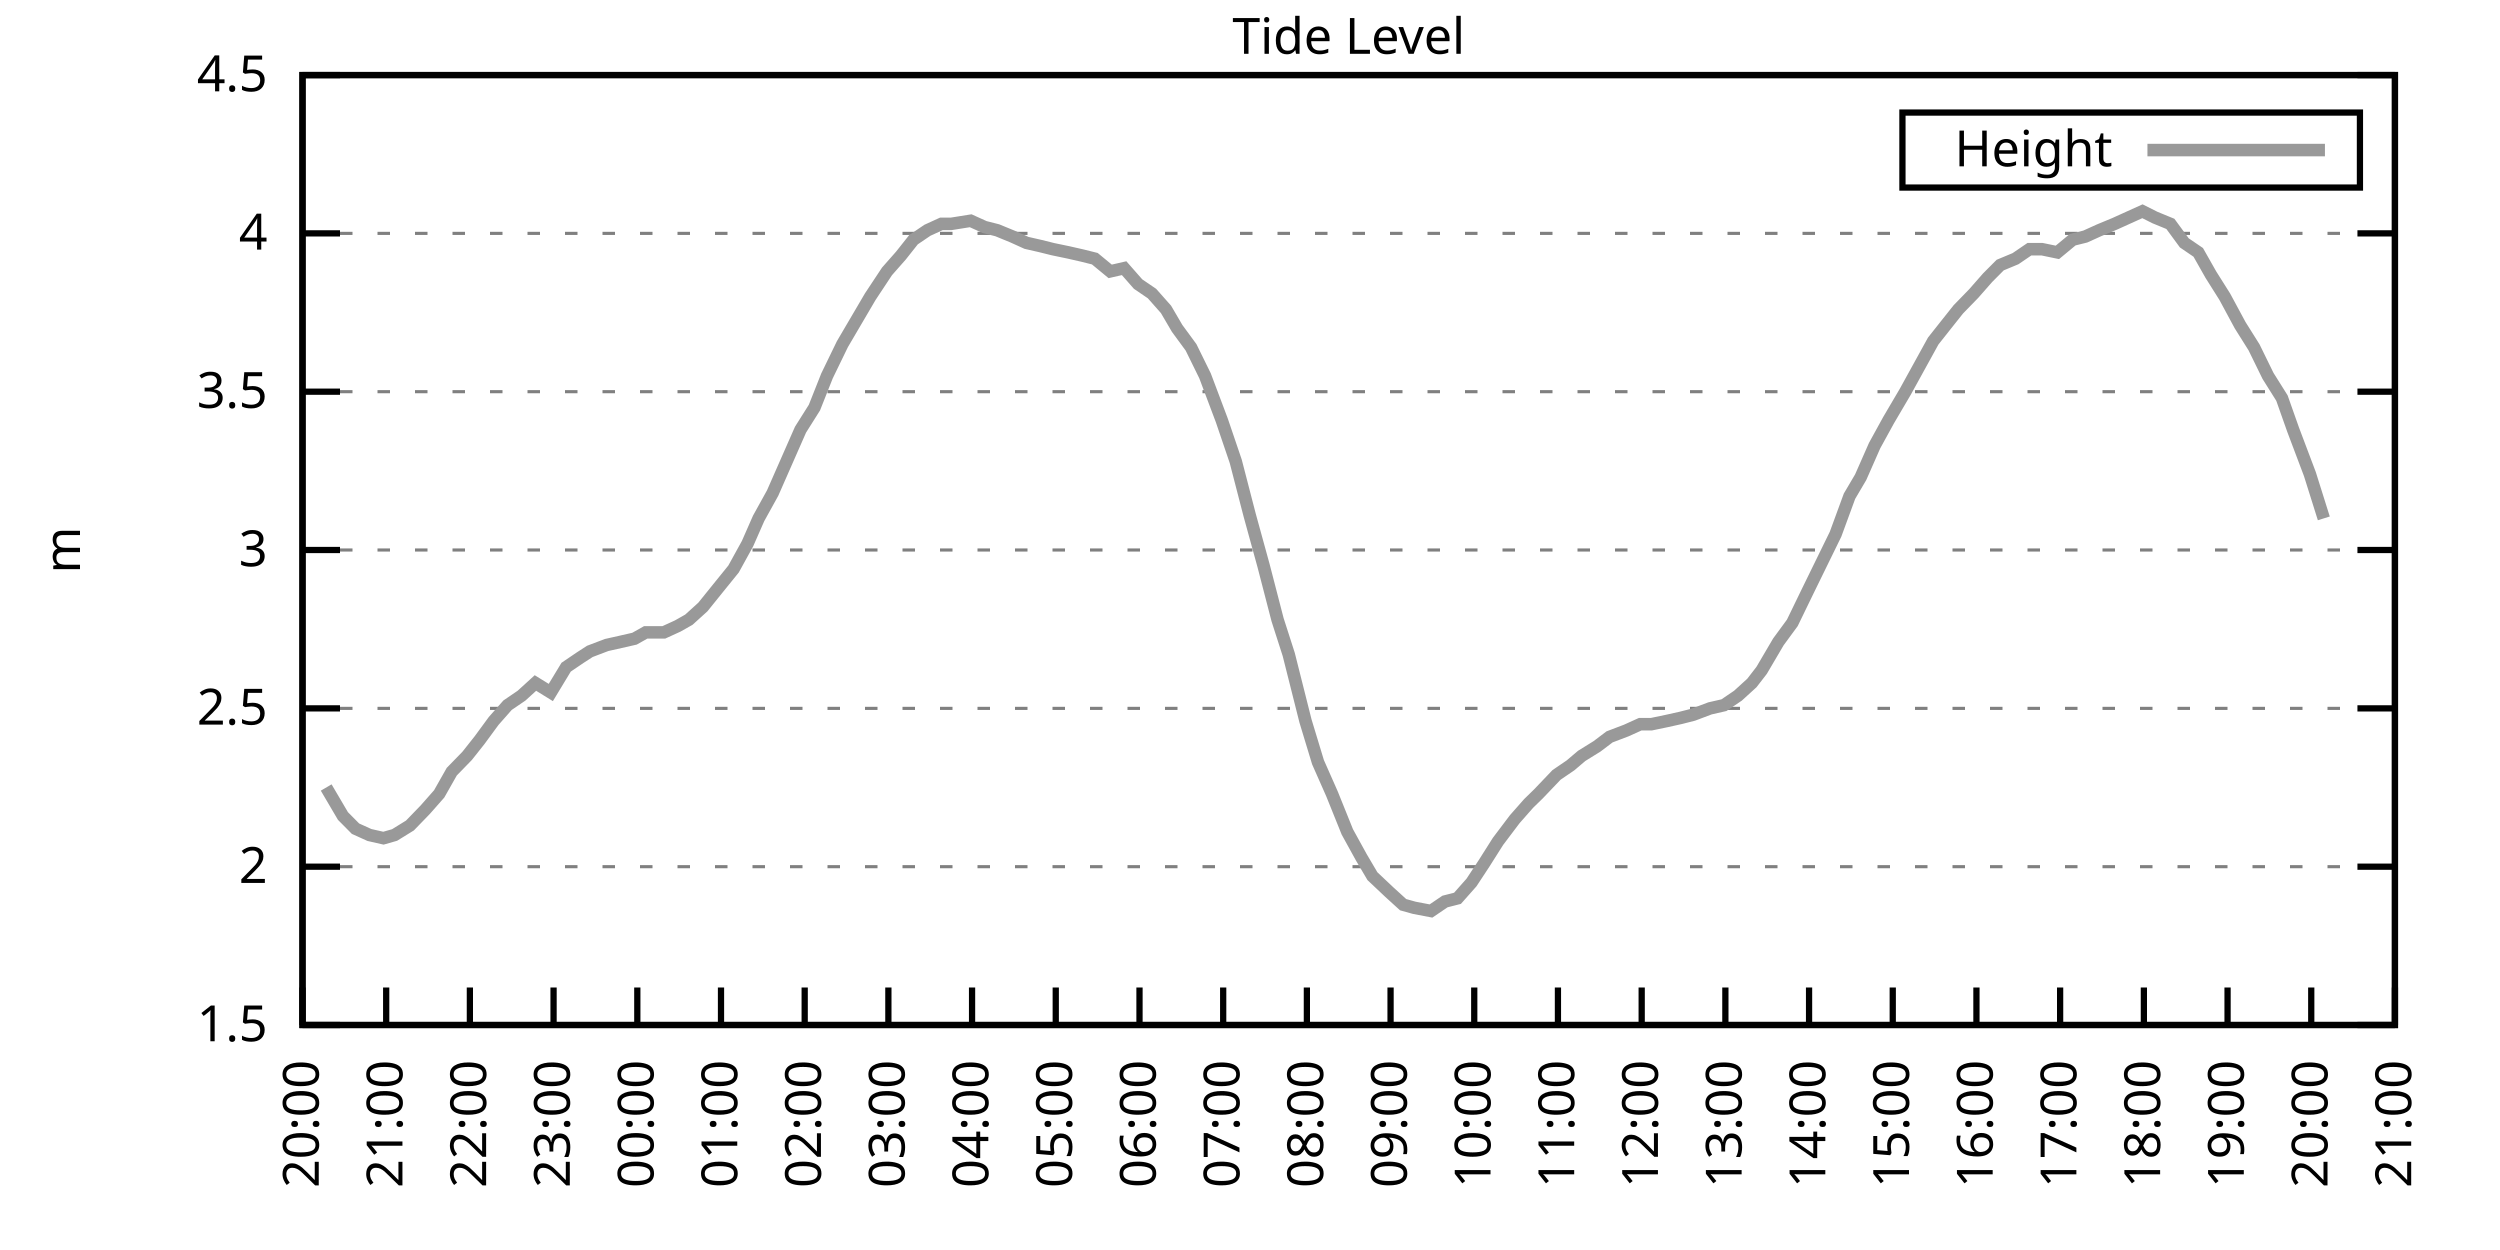
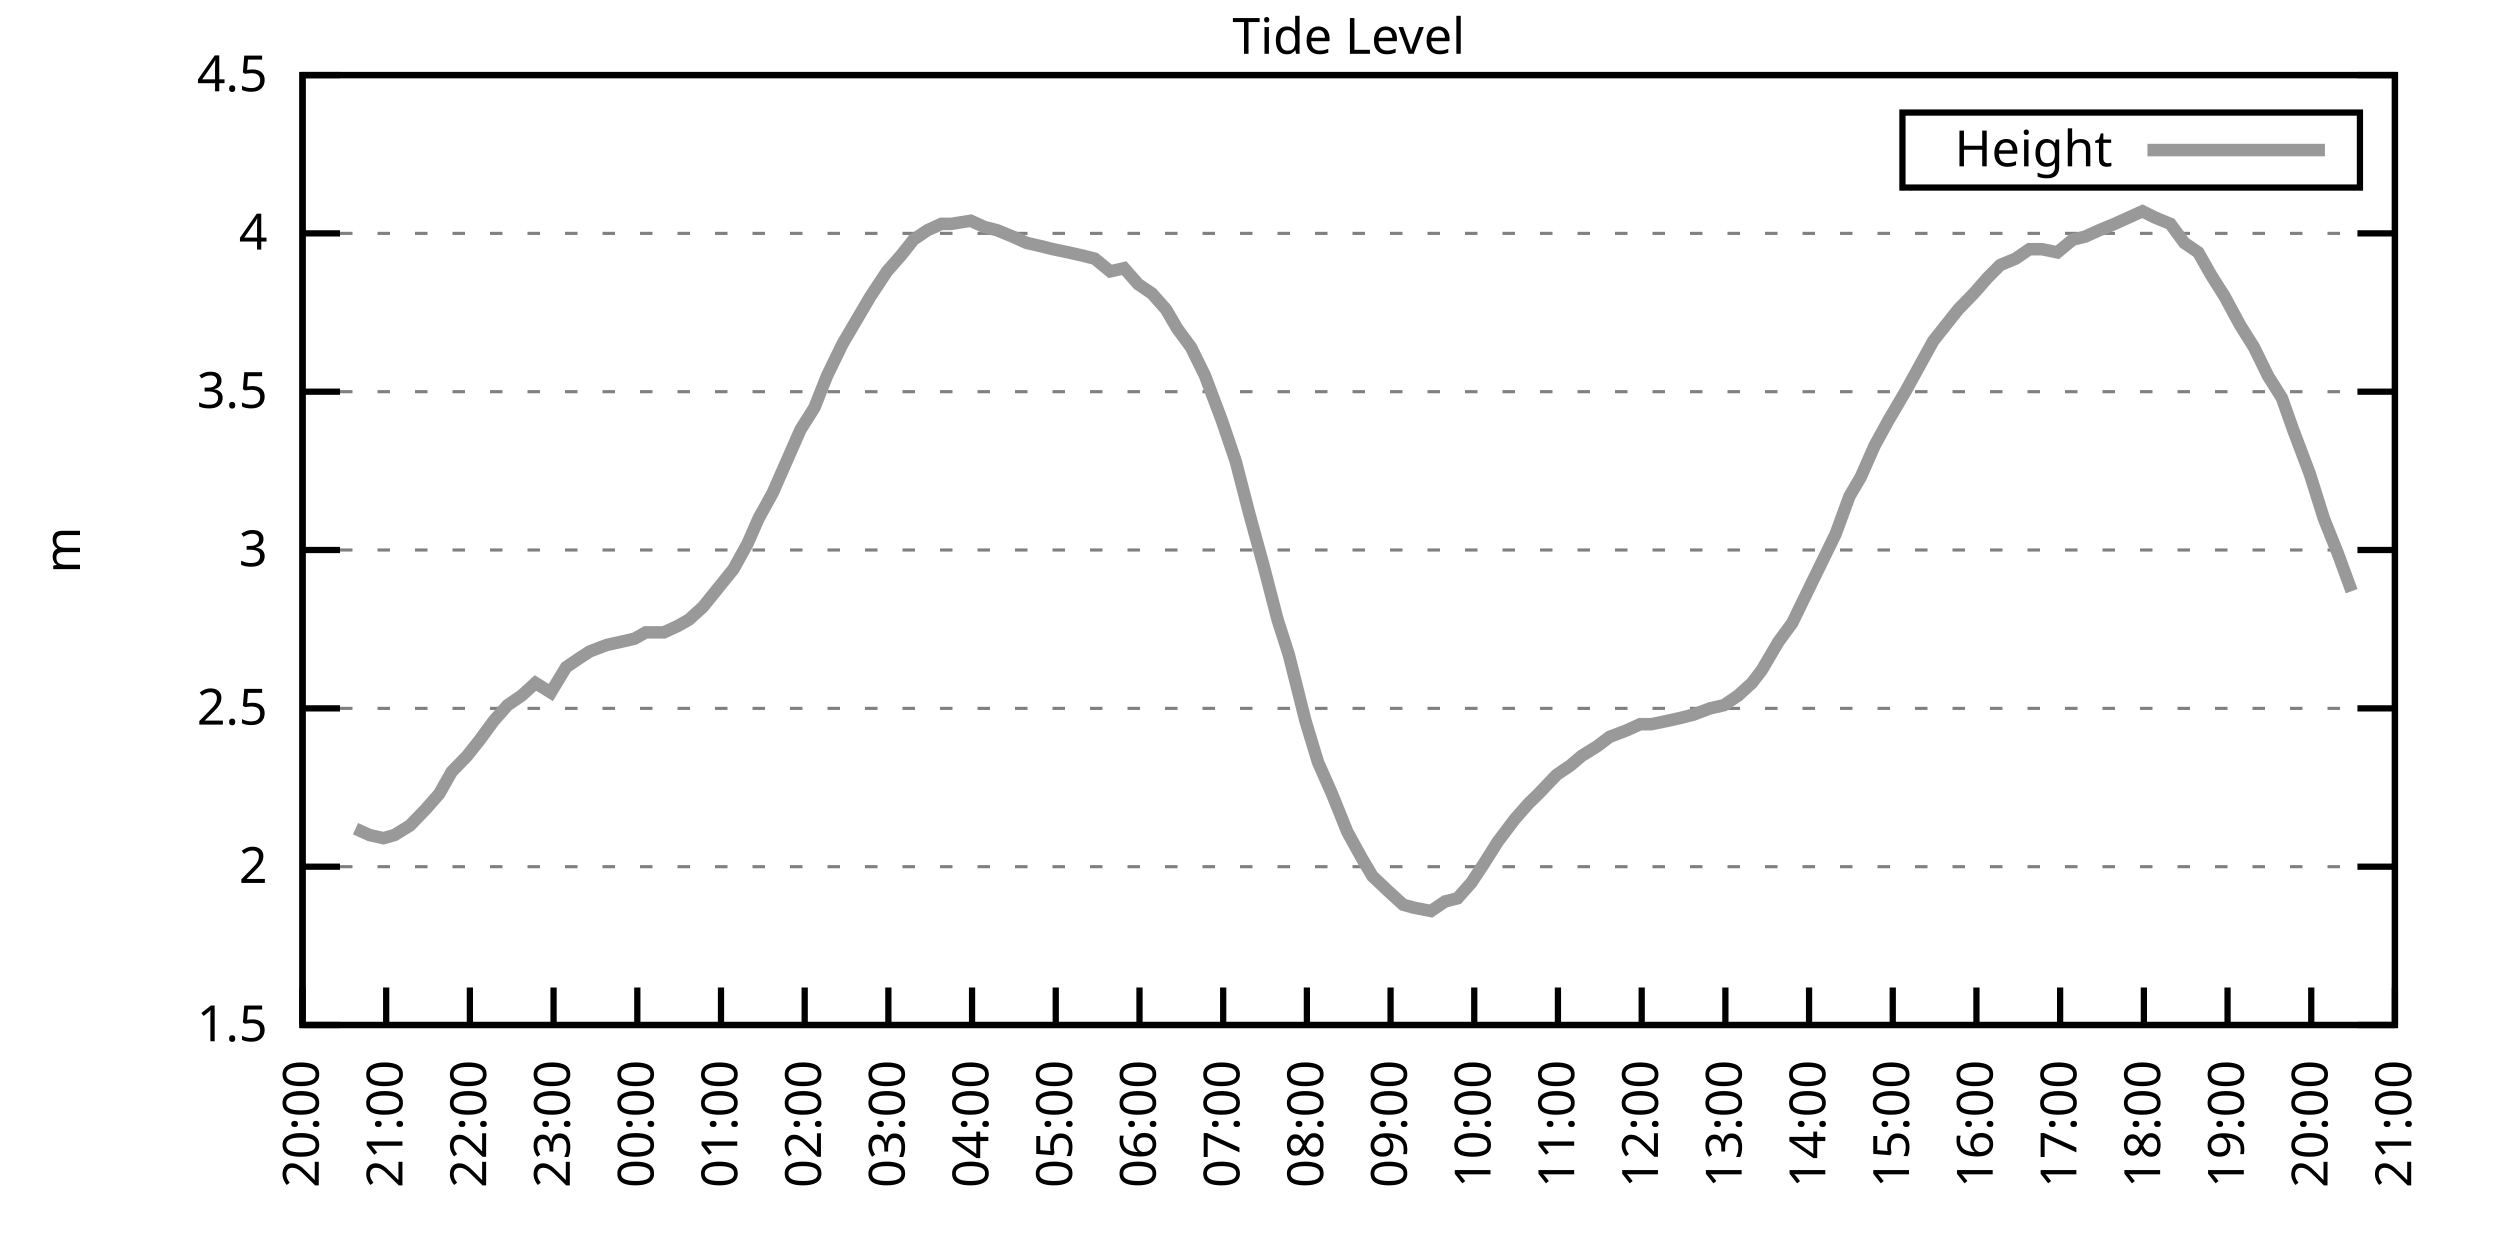
<svg xmlns="http://www.w3.org/2000/svg" xmlns:xlink="http://www.w3.org/1999/xlink" width="400" height="200" viewBox="0 0 400 200">
  <g id="gnuplot_canvas">
    <rect x="0" y="0" width="400" height="200" fill="none" />
    <defs>
      <circle id="gpDot" r="0.5" stroke-width="0.5" stroke="currentColor" />
      <path id="gpPt0" stroke-width="0.333" stroke="currentColor" d="M-1,0 h2 M0,-1 v2" />
      <path id="gpPt1" stroke-width="0.333" stroke="currentColor" d="M-1,-1 L1,1 M1,-1 L-1,1" />
      <path id="gpPt2" stroke-width="0.333" stroke="currentColor" d="M-1,0 L1,0 M0,-1 L0,1 M-1,-1 L1,1 M-1,1 L1,-1" />
      <rect id="gpPt3" stroke-width="0.333" stroke="currentColor" x="-1" y="-1" width="2" height="2" />
      <rect id="gpPt4" stroke-width="0.333" stroke="currentColor" fill="currentColor" x="-1" y="-1" width="2" height="2" />
      <circle id="gpPt5" stroke-width="0.333" stroke="currentColor" cx="0" cy="0" r="1" />
      <use xlink:href="#gpPt5" id="gpPt6" fill="currentColor" stroke="none" />
      <path id="gpPt7" stroke-width="0.333" stroke="currentColor" d="M0,-1.33 L-1.33,0.67 L1.33,0.67 z" />
      <use xlink:href="#gpPt7" id="gpPt8" fill="currentColor" stroke="none" />
      <use xlink:href="#gpPt7" id="gpPt9" stroke="currentColor" transform="rotate(180)" />
      <use xlink:href="#gpPt9" id="gpPt10" fill="currentColor" stroke="none" />
      <use xlink:href="#gpPt3" id="gpPt11" stroke="currentColor" transform="rotate(45)" />
      <use xlink:href="#gpPt11" id="gpPt12" fill="currentColor" stroke="none" />
      <path id="gpPt13" stroke-width="0.333" stroke="currentColor" d="M0,1.330 L1.265,0.411 L0.782,-1.067 L-0.782,-1.076 L-1.265,0.411 z" />
      <use xlink:href="#gpPt13" id="gpPt14" fill="currentColor" stroke="none" />
      <filter id="textbox" filterUnits="objectBoundingBox" x="0" y="0" height="1" width="1">
        <feFlood flood-color="white" flood-opacity="1" result="bgnd" />
        <feComposite in="SourceGraphic" in2="bgnd" operator="atop" />
      </filter>
      <filter id="greybox" filterUnits="objectBoundingBox" x="0" y="0" height="1" width="1">
        <feFlood flood-color="lightgrey" flood-opacity="1" result="grey" />
        <feComposite in="SourceGraphic" in2="grey" operator="atop" />
      </filter>
    </defs>
    <g fill="none" color="white" stroke="currentColor" stroke-width="1.00" stroke-linecap="butt" stroke-linejoin="miter">
</g>
    <g fill="none" color="black" stroke="currentColor" stroke-width="1.00" stroke-linecap="butt" stroke-linejoin="miter">
      <g stroke="none" shape-rendering="crispEdges">
        <polygon fill="rgb(255, 255, 255)" points="48.40,164.00 383.18,164.00 383.18,12.02 48.40,12.02 " />
      </g>
    </g>
    <g fill="none" color="black" stroke="currentColor" stroke-width="1.00" stroke-linecap="butt" stroke-linejoin="miter">
</g>
    <g fill="none" color="black" stroke="black" stroke-width="0.50" stroke-linecap="butt" stroke-linejoin="miter">
</g>
    <g fill="none" color="gray" stroke="currentColor" stroke-width="0.50" stroke-linecap="butt" stroke-linejoin="miter">
      <path stroke="gray" stroke-dasharray="2,4" class="gridline" d="M48.40,164.00 L383.19,164.00  " />
    </g>
    <g fill="none" color="gray" stroke="gray" stroke-width="1.00" stroke-linecap="butt" stroke-linejoin="miter">
</g>
    <g fill="none" color="black" stroke="currentColor" stroke-width="1.00" stroke-linecap="butt" stroke-linejoin="miter">
      <path stroke="black" d="M48.40,164.00 L54.40,164.00 M383.19,164.00 L377.19,164.00  " />
      <g transform="translate(42.80,166.60)" stroke="none" fill="black" font-family="Sans" font-size="8.00" text-anchor="end">
        <text>
          <tspan font-family="Sans"> 1.5</tspan>
        </text>
      </g>
    </g>
    <g fill="none" color="black" stroke="currentColor" stroke-width="1.00" stroke-linecap="butt" stroke-linejoin="miter">
</g>
    <g fill="none" color="black" stroke="black" stroke-width="0.50" stroke-linecap="butt" stroke-linejoin="miter">
</g>
    <g fill="none" color="gray" stroke="currentColor" stroke-width="0.50" stroke-linecap="butt" stroke-linejoin="miter">
      <path stroke="gray" stroke-dasharray="2,4" class="gridline" d="M48.40,138.67 L383.19,138.67  " />
    </g>
    <g fill="none" color="gray" stroke="gray" stroke-width="1.00" stroke-linecap="butt" stroke-linejoin="miter">
</g>
    <g fill="none" color="black" stroke="currentColor" stroke-width="1.00" stroke-linecap="butt" stroke-linejoin="miter">
      <path stroke="black" d="M48.40,138.67 L54.40,138.67 M383.19,138.67 L377.19,138.67  " />
      <g transform="translate(42.80,141.27)" stroke="none" fill="black" font-family="Sans" font-size="8.00" text-anchor="end">
        <text>
          <tspan font-family="Sans"> 2</tspan>
        </text>
      </g>
    </g>
    <g fill="none" color="black" stroke="currentColor" stroke-width="1.00" stroke-linecap="butt" stroke-linejoin="miter">
</g>
    <g fill="none" color="black" stroke="black" stroke-width="0.50" stroke-linecap="butt" stroke-linejoin="miter">
</g>
    <g fill="none" color="gray" stroke="currentColor" stroke-width="0.50" stroke-linecap="butt" stroke-linejoin="miter">
      <path stroke="gray" stroke-dasharray="2,4" class="gridline" d="M48.40,113.34 L383.19,113.34  " />
    </g>
    <g fill="none" color="gray" stroke="gray" stroke-width="1.00" stroke-linecap="butt" stroke-linejoin="miter">
</g>
    <g fill="none" color="black" stroke="currentColor" stroke-width="1.00" stroke-linecap="butt" stroke-linejoin="miter">
      <path stroke="black" d="M48.40,113.34 L54.40,113.34 M383.19,113.34 L377.19,113.34  " />
      <g transform="translate(42.80,115.94)" stroke="none" fill="black" font-family="Sans" font-size="8.00" text-anchor="end">
        <text>
          <tspan font-family="Sans"> 2.5</tspan>
        </text>
      </g>
    </g>
    <g fill="none" color="black" stroke="currentColor" stroke-width="1.00" stroke-linecap="butt" stroke-linejoin="miter">
</g>
    <g fill="none" color="black" stroke="black" stroke-width="0.50" stroke-linecap="butt" stroke-linejoin="miter">
</g>
    <g fill="none" color="gray" stroke="currentColor" stroke-width="0.50" stroke-linecap="butt" stroke-linejoin="miter">
      <path stroke="gray" stroke-dasharray="2,4" class="gridline" d="M48.40,88.00 L383.19,88.00  " />
    </g>
    <g fill="none" color="gray" stroke="gray" stroke-width="1.00" stroke-linecap="butt" stroke-linejoin="miter">
</g>
    <g fill="none" color="black" stroke="currentColor" stroke-width="1.00" stroke-linecap="butt" stroke-linejoin="miter">
      <path stroke="black" d="M48.40,88.00 L54.40,88.00 M383.19,88.00 L377.19,88.00  " />
      <g transform="translate(42.80,90.60)" stroke="none" fill="black" font-family="Sans" font-size="8.00" text-anchor="end">
        <text>
          <tspan font-family="Sans"> 3</tspan>
        </text>
      </g>
    </g>
    <g fill="none" color="black" stroke="currentColor" stroke-width="1.00" stroke-linecap="butt" stroke-linejoin="miter">
</g>
    <g fill="none" color="black" stroke="black" stroke-width="0.50" stroke-linecap="butt" stroke-linejoin="miter">
</g>
    <g fill="none" color="gray" stroke="currentColor" stroke-width="0.50" stroke-linecap="butt" stroke-linejoin="miter">
      <path stroke="gray" stroke-dasharray="2,4" class="gridline" d="M48.40,62.67 L383.19,62.67  " />
    </g>
    <g fill="none" color="gray" stroke="gray" stroke-width="1.00" stroke-linecap="butt" stroke-linejoin="miter">
</g>
    <g fill="none" color="black" stroke="currentColor" stroke-width="1.00" stroke-linecap="butt" stroke-linejoin="miter">
      <path stroke="black" d="M48.40,62.67 L54.40,62.67 M383.19,62.67 L377.19,62.67  " />
      <g transform="translate(42.80,65.27)" stroke="none" fill="black" font-family="Sans" font-size="8.00" text-anchor="end">
        <text>
          <tspan font-family="Sans"> 3.5</tspan>
        </text>
      </g>
    </g>
    <g fill="none" color="black" stroke="currentColor" stroke-width="1.00" stroke-linecap="butt" stroke-linejoin="miter">
</g>
    <g fill="none" color="black" stroke="black" stroke-width="0.50" stroke-linecap="butt" stroke-linejoin="miter">
</g>
    <g fill="none" color="gray" stroke="currentColor" stroke-width="0.50" stroke-linecap="butt" stroke-linejoin="miter">
      <path stroke="gray" stroke-dasharray="2,4" class="gridline" d="M48.40,37.34 L383.19,37.34  " />
    </g>
    <g fill="none" color="gray" stroke="gray" stroke-width="1.00" stroke-linecap="butt" stroke-linejoin="miter">
</g>
    <g fill="none" color="black" stroke="currentColor" stroke-width="1.00" stroke-linecap="butt" stroke-linejoin="miter">
      <path stroke="black" d="M48.40,37.34 L54.40,37.34 M383.19,37.34 L377.19,37.34  " />
      <g transform="translate(42.80,39.94)" stroke="none" fill="black" font-family="Sans" font-size="8.00" text-anchor="end">
        <text>
          <tspan font-family="Sans"> 4</tspan>
        </text>
      </g>
    </g>
    <g fill="none" color="black" stroke="currentColor" stroke-width="1.00" stroke-linecap="butt" stroke-linejoin="miter">
</g>
    <g fill="none" color="black" stroke="black" stroke-width="0.50" stroke-linecap="butt" stroke-linejoin="miter">
</g>
    <g fill="none" color="gray" stroke="currentColor" stroke-width="0.50" stroke-linecap="butt" stroke-linejoin="miter">
      <path stroke="gray" stroke-dasharray="2,4" class="gridline" d="M48.40,12.01 L383.19,12.01  " />
    </g>
    <g fill="none" color="gray" stroke="gray" stroke-width="1.00" stroke-linecap="butt" stroke-linejoin="miter">
</g>
    <g fill="none" color="black" stroke="currentColor" stroke-width="1.00" stroke-linecap="butt" stroke-linejoin="miter">
      <path stroke="black" d="M48.40,12.01 L54.40,12.01 M383.19,12.01 L377.19,12.01  " />
      <g transform="translate(42.80,14.61)" stroke="none" fill="black" font-family="Sans" font-size="8.00" text-anchor="end">
        <text>
          <tspan font-family="Sans"> 4.5</tspan>
        </text>
      </g>
    </g>
    <g fill="none" color="black" stroke="currentColor" stroke-width="1.00" stroke-linecap="butt" stroke-linejoin="miter">
      <path stroke="black" d="M48.40,164.00 L48.40,158.00  " />
      <g transform="translate(51.00,169.60) rotate(270.00)" stroke="none" fill="black" font-family="Sans" font-size="8.00" text-anchor="end">
        <text>
          <tspan font-family="Sans">20:00</tspan>
        </text>
      </g>
    </g>
    <g fill="none" color="black" stroke="currentColor" stroke-width="1.00" stroke-linecap="butt" stroke-linejoin="miter">
      <path stroke="black" d="M61.79,164.00 L61.79,158.00  " />
      <g transform="translate(64.39,169.60) rotate(270.00)" stroke="none" fill="black" font-family="Sans" font-size="8.00" text-anchor="end">
        <text>
          <tspan font-family="Sans">21:00</tspan>
        </text>
      </g>
    </g>
    <g fill="none" color="black" stroke="currentColor" stroke-width="1.00" stroke-linecap="butt" stroke-linejoin="miter">
      <path stroke="black" d="M75.18,164.00 L75.18,158.00  " />
      <g transform="translate(77.78,169.60) rotate(270.00)" stroke="none" fill="black" font-family="Sans" font-size="8.00" text-anchor="end">
        <text>
          <tspan font-family="Sans">22:00</tspan>
        </text>
      </g>
    </g>
    <g fill="none" color="black" stroke="currentColor" stroke-width="1.00" stroke-linecap="butt" stroke-linejoin="miter">
      <path stroke="black" d="M88.57,164.00 L88.57,158.00  " />
      <g transform="translate(91.17,169.60) rotate(270.00)" stroke="none" fill="black" font-family="Sans" font-size="8.00" text-anchor="end">
        <text>
          <tspan font-family="Sans">23:00</tspan>
        </text>
      </g>
    </g>
    <g fill="none" color="black" stroke="currentColor" stroke-width="1.00" stroke-linecap="butt" stroke-linejoin="miter">
      <path stroke="black" d="M101.97,164.00 L101.97,158.00  " />
      <g transform="translate(104.57,169.60) rotate(270.00)" stroke="none" fill="black" font-family="Sans" font-size="8.00" text-anchor="end">
        <text>
          <tspan font-family="Sans">00:00</tspan>
        </text>
      </g>
    </g>
    <g fill="none" color="black" stroke="currentColor" stroke-width="1.00" stroke-linecap="butt" stroke-linejoin="miter">
      <path stroke="black" d="M115.36,164.00 L115.36,158.00  " />
      <g transform="translate(117.96,169.60) rotate(270.00)" stroke="none" fill="black" font-family="Sans" font-size="8.00" text-anchor="end">
        <text>
          <tspan font-family="Sans">01:00</tspan>
        </text>
      </g>
    </g>
    <g fill="none" color="black" stroke="currentColor" stroke-width="1.00" stroke-linecap="butt" stroke-linejoin="miter">
      <path stroke="black" d="M128.75,164.00 L128.75,158.00  " />
      <g transform="translate(131.35,169.60) rotate(270.00)" stroke="none" fill="black" font-family="Sans" font-size="8.00" text-anchor="end">
        <text>
          <tspan font-family="Sans">02:00</tspan>
        </text>
      </g>
    </g>
    <g fill="none" color="black" stroke="currentColor" stroke-width="1.00" stroke-linecap="butt" stroke-linejoin="miter">
      <path stroke="black" d="M142.14,164.00 L142.14,158.00  " />
      <g transform="translate(144.74,169.60) rotate(270.00)" stroke="none" fill="black" font-family="Sans" font-size="8.00" text-anchor="end">
        <text>
          <tspan font-family="Sans">03:00</tspan>
        </text>
      </g>
    </g>
    <g fill="none" color="black" stroke="currentColor" stroke-width="1.00" stroke-linecap="butt" stroke-linejoin="miter">
      <path stroke="black" d="M155.53,164.00 L155.53,158.00  " />
      <g transform="translate(158.13,169.60) rotate(270.00)" stroke="none" fill="black" font-family="Sans" font-size="8.00" text-anchor="end">
        <text>
          <tspan font-family="Sans">04:00</tspan>
        </text>
      </g>
    </g>
    <g fill="none" color="black" stroke="currentColor" stroke-width="1.00" stroke-linecap="butt" stroke-linejoin="miter">
      <path stroke="black" d="M168.92,164.00 L168.92,158.00  " />
      <g transform="translate(171.52,169.60) rotate(270.00)" stroke="none" fill="black" font-family="Sans" font-size="8.00" text-anchor="end">
        <text>
          <tspan font-family="Sans">05:00</tspan>
        </text>
      </g>
    </g>
    <g fill="none" color="black" stroke="currentColor" stroke-width="1.00" stroke-linecap="butt" stroke-linejoin="miter">
      <path stroke="black" d="M182.32,164.00 L182.32,158.00  " />
      <g transform="translate(184.92,169.60) rotate(270.00)" stroke="none" fill="black" font-family="Sans" font-size="8.00" text-anchor="end">
        <text>
          <tspan font-family="Sans">06:00</tspan>
        </text>
      </g>
    </g>
    <g fill="none" color="black" stroke="currentColor" stroke-width="1.00" stroke-linecap="butt" stroke-linejoin="miter">
      <path stroke="black" d="M195.71,164.00 L195.71,158.00  " />
      <g transform="translate(198.31,169.60) rotate(270.00)" stroke="none" fill="black" font-family="Sans" font-size="8.00" text-anchor="end">
        <text>
          <tspan font-family="Sans">07:00</tspan>
        </text>
      </g>
    </g>
    <g fill="none" color="black" stroke="currentColor" stroke-width="1.00" stroke-linecap="butt" stroke-linejoin="miter">
      <path stroke="black" d="M209.10,164.00 L209.10,158.00  " />
      <g transform="translate(211.70,169.60) rotate(270.00)" stroke="none" fill="black" font-family="Sans" font-size="8.00" text-anchor="end">
        <text>
          <tspan font-family="Sans">08:00</tspan>
        </text>
      </g>
    </g>
    <g fill="none" color="black" stroke="currentColor" stroke-width="1.00" stroke-linecap="butt" stroke-linejoin="miter">
      <path stroke="black" d="M222.49,164.00 L222.49,158.00  " />
      <g transform="translate(225.09,169.60) rotate(270.00)" stroke="none" fill="black" font-family="Sans" font-size="8.00" text-anchor="end">
        <text>
          <tspan font-family="Sans">09:00</tspan>
        </text>
      </g>
    </g>
    <g fill="none" color="black" stroke="currentColor" stroke-width="1.00" stroke-linecap="butt" stroke-linejoin="miter">
      <path stroke="black" d="M235.88,164.00 L235.88,158.00  " />
      <g transform="translate(238.48,169.60) rotate(270.00)" stroke="none" fill="black" font-family="Sans" font-size="8.00" text-anchor="end">
        <text>
          <tspan font-family="Sans">10:00</tspan>
        </text>
      </g>
    </g>
    <g fill="none" color="black" stroke="currentColor" stroke-width="1.00" stroke-linecap="butt" stroke-linejoin="miter">
      <path stroke="black" d="M249.27,164.00 L249.27,158.00  " />
      <g transform="translate(251.87,169.60) rotate(270.00)" stroke="none" fill="black" font-family="Sans" font-size="8.00" text-anchor="end">
        <text>
          <tspan font-family="Sans">11:00</tspan>
        </text>
      </g>
    </g>
    <g fill="none" color="black" stroke="currentColor" stroke-width="1.00" stroke-linecap="butt" stroke-linejoin="miter">
      <path stroke="black" d="M262.67,164.00 L262.67,158.00  " />
      <g transform="translate(265.27,169.60) rotate(270.00)" stroke="none" fill="black" font-family="Sans" font-size="8.00" text-anchor="end">
        <text>
          <tspan font-family="Sans">12:00</tspan>
        </text>
      </g>
    </g>
    <g fill="none" color="black" stroke="currentColor" stroke-width="1.00" stroke-linecap="butt" stroke-linejoin="miter">
      <path stroke="black" d="M276.06,164.00 L276.06,158.00  " />
      <g transform="translate(278.66,169.60) rotate(270.00)" stroke="none" fill="black" font-family="Sans" font-size="8.00" text-anchor="end">
        <text>
          <tspan font-family="Sans">13:00</tspan>
        </text>
      </g>
    </g>
    <g fill="none" color="black" stroke="currentColor" stroke-width="1.00" stroke-linecap="butt" stroke-linejoin="miter">
      <path stroke="black" d="M289.45,164.00 L289.45,158.00  " />
      <g transform="translate(292.05,169.60) rotate(270.00)" stroke="none" fill="black" font-family="Sans" font-size="8.00" text-anchor="end">
        <text>
          <tspan font-family="Sans">14:00</tspan>
        </text>
      </g>
    </g>
    <g fill="none" color="black" stroke="currentColor" stroke-width="1.00" stroke-linecap="butt" stroke-linejoin="miter">
      <path stroke="black" d="M302.84,164.00 L302.84,158.00  " />
      <g transform="translate(305.44,169.60) rotate(270.00)" stroke="none" fill="black" font-family="Sans" font-size="8.00" text-anchor="end">
        <text>
          <tspan font-family="Sans">15:00</tspan>
        </text>
      </g>
    </g>
    <g fill="none" color="black" stroke="currentColor" stroke-width="1.00" stroke-linecap="butt" stroke-linejoin="miter">
      <path stroke="black" d="M316.23,164.00 L316.23,158.00  " />
      <g transform="translate(318.83,169.60) rotate(270.00)" stroke="none" fill="black" font-family="Sans" font-size="8.00" text-anchor="end">
        <text>
          <tspan font-family="Sans">16:00</tspan>
        </text>
      </g>
    </g>
    <g fill="none" color="black" stroke="currentColor" stroke-width="1.00" stroke-linecap="butt" stroke-linejoin="miter">
      <path stroke="black" d="M329.62,164.00 L329.62,158.00  " />
      <g transform="translate(332.22,169.60) rotate(270.00)" stroke="none" fill="black" font-family="Sans" font-size="8.00" text-anchor="end">
        <text>
          <tspan font-family="Sans">17:00</tspan>
        </text>
      </g>
    </g>
    <g fill="none" color="black" stroke="currentColor" stroke-width="1.00" stroke-linecap="butt" stroke-linejoin="miter">
      <path stroke="black" d="M343.02,164.00 L343.02,158.00  " />
      <g transform="translate(345.62,169.60) rotate(270.00)" stroke="none" fill="black" font-family="Sans" font-size="8.00" text-anchor="end">
        <text>
          <tspan font-family="Sans">18:00</tspan>
        </text>
      </g>
    </g>
    <g fill="none" color="black" stroke="currentColor" stroke-width="1.00" stroke-linecap="butt" stroke-linejoin="miter">
      <path stroke="black" d="M356.41,164.00 L356.41,158.00  " />
      <g transform="translate(359.01,169.60) rotate(270.00)" stroke="none" fill="black" font-family="Sans" font-size="8.00" text-anchor="end">
        <text>
          <tspan font-family="Sans">19:00</tspan>
        </text>
      </g>
    </g>
    <g fill="none" color="black" stroke="currentColor" stroke-width="1.00" stroke-linecap="butt" stroke-linejoin="miter">
      <path stroke="black" d="M369.80,164.00 L369.80,158.00  " />
      <g transform="translate(372.40,169.60) rotate(270.00)" stroke="none" fill="black" font-family="Sans" font-size="8.00" text-anchor="end">
        <text>
          <tspan font-family="Sans">20:00</tspan>
        </text>
      </g>
    </g>
    <g fill="none" color="black" stroke="currentColor" stroke-width="1.00" stroke-linecap="butt" stroke-linejoin="miter">
      <path stroke="black" d="M383.19,164.00 L383.19,158.00  " />
      <g transform="translate(385.79,169.60) rotate(270.00)" stroke="none" fill="black" font-family="Sans" font-size="8.00" text-anchor="end">
        <text>
          <tspan font-family="Sans">21:00</tspan>
        </text>
      </g>
    </g>
    <g fill="none" color="black" stroke="currentColor" stroke-width="1.00" stroke-linecap="butt" stroke-linejoin="miter">
</g>
    <g fill="none" color="black" stroke="currentColor" stroke-width="1.00" stroke-linecap="butt" stroke-linejoin="miter">
      <path stroke="black" d="M48.40,12.01 L48.40,164.00 L383.19,164.00 L383.19,12.01 L48.40,12.01 Z  " />
    </g>
    <g fill="none" color="black" stroke="currentColor" stroke-width="1.00" stroke-linecap="butt" stroke-linejoin="miter">
</g>
    <g fill="none" color="black" stroke="currentColor" stroke-width="1.00" stroke-linecap="butt" stroke-linejoin="miter">
      <path stroke="black" d="M304.39,30.01 L304.39,18.01 L377.59,18.01 L377.59,30.01 L304.39,30.01 Z  " />
    </g>
    <g id="Tide_level_plot_1">
      <g fill="none" color="white" stroke="black" stroke-width="2.00" stroke-linecap="butt" stroke-linejoin="miter">
</g>
      <g fill="none" color="black" stroke="currentColor" stroke-width="2.00" stroke-linecap="butt" stroke-linejoin="miter">
        <g transform="translate(337.99,26.61)" stroke="none" fill="black" font-family="Sans" font-size="8.00" text-anchor="end">
          <text>
            <tspan font-family="Sans">Height</tspan>
          </text>
        </g>
      </g>
      <g fill="none" color="black" stroke="currentColor" stroke-width="2.00" stroke-linecap="butt" stroke-linejoin="miter">
-         <path stroke="rgb(153, 153, 153)" d="M343.59,24.01 L371.99,24.01 M52.19,126.00 L54.87,130.56 L56.88,132.59 L59.11,133.60 L61.35,134.11 L63.13,133.60   L65.59,132.08 L68.04,129.55 L70.27,127.02 L72.28,123.47 L74.74,120.94 L76.75,118.40 L78.98,115.36 L81.21,112.83   L83.44,111.31 L85.67,109.28 L88.13,110.80 L90.58,106.75 L92.82,105.23 L94.38,104.22 L97.06,103.20 L99.29,102.70   L101.52,102.19 L103.31,101.18 L106.21,101.18 L108.44,100.16 L110.22,99.15 L112.46,97.12 L114.91,94.08 L117.37,91.04   L119.60,86.99 L121.38,82.94 L123.62,78.89 L125.85,73.82 L128.08,68.75 L130.31,65.21 L132.32,60.14 L134.78,55.07   L139.24,47.47 L141.92,43.42 L144.15,40.89 L146.16,38.35 L148.39,36.84 L150.62,35.82 L152.18,35.82 L155.31,35.32   L157.54,36.33 L159.55,36.84 L162.01,37.85 L164.24,38.86 L166.47,39.37 L168.48,39.87 L170.93,40.38 L173.17,40.89   L175.17,41.39 L177.63,43.42 L179.86,42.91 L182.09,45.45 L184.32,46.97 L186.56,49.50 L188.34,52.54 L190.57,55.58   L192.81,60.14 L195.48,67.23 L197.72,73.82 L199.95,82.43 L202.18,90.54 L204.41,99.15 L206.20,104.72 L208.88,115.36   L210.88,121.95 L213.12,127.02 L215.57,133.10 L217.80,137.15 L219.59,140.19 L222.27,142.72 L224.50,144.75 L226.29,145.25   L228.96,145.76 L231.20,144.24 L233.20,143.73 L235.44,141.20 L237.44,138.16 L239.68,134.62 L242.36,131.07 L244.59,128.54   L246.15,127.02 L249.05,123.98 L251.28,122.46 L253.07,120.94 L255.52,119.42 L257.53,117.90 L260.21,116.88 L262.44,115.87   L264.23,115.87 L266.68,115.36 L268.92,114.86 L270.92,114.35 L273.60,113.34 L275.83,112.83 L278.07,111.31 L280.30,109.28   L281.86,107.26 L284.54,102.70 L286.77,99.66 L289.23,94.59 L291.46,90.03 L293.69,85.47 L295.92,79.39 L297.71,76.35   L299.94,71.29 L302.17,67.23 L304.85,62.67 L307.08,58.62 L309.31,54.57 L311.32,52.03 L313.33,49.50 L315.79,46.97   L318.02,44.43 L320.03,42.41 L322.48,41.39 L324.71,39.87 L326.72,39.87 L329.18,40.38 L331.63,38.35 L333.64,37.85   L335.87,36.84 L338.33,35.82 L340.56,34.81 L342.79,33.80 L344.80,34.81 L347.26,35.82 L349.49,38.86 L351.72,40.38   L353.73,43.93 L355.96,47.47 L358.42,52.03 L360.65,55.58 L362.88,60.14 L365.11,63.69 L366.90,68.75 L369.58,75.85   L371.81,82.94  " />
+         <path stroke="rgb(153, 153, 153)" d="M343.59,24.01 L371.99,24.01 M56.88,132.59 L59.11,133.60 L61.35,134.11 L63.13,133.60 L65.59,132.08 L68.04,129.55   L70.27,127.02 L72.28,123.47 L74.74,120.94 L76.75,118.40 L78.98,115.36 L81.21,112.83 L83.44,111.31 L85.67,109.28   L88.13,110.80 L90.58,106.75 L92.82,105.23 L94.38,104.22 L97.06,103.20 L99.29,102.70 L101.52,102.19 L103.31,101.18   L106.21,101.18 L108.44,100.16 L110.22,99.15 L112.46,97.12 L114.91,94.08 L117.37,91.04 L119.60,86.99 L121.38,82.94   L123.62,78.89 L125.85,73.82 L128.08,68.75 L130.31,65.21 L132.32,60.14 L134.78,55.07 L139.24,47.47 L141.92,43.42   L144.15,40.89 L146.16,38.35 L148.39,36.84 L150.62,35.82 L152.18,35.82 L155.31,35.32 L157.54,36.33 L159.55,36.84   L162.01,37.85 L164.24,38.86 L166.47,39.37 L168.48,39.87 L170.93,40.38 L173.17,40.89 L175.17,41.39 L177.63,43.42   L179.86,42.91 L182.09,45.45 L184.32,46.97 L186.56,49.50 L188.34,52.54 L190.57,55.58 L192.81,60.14 L195.48,67.23   L197.72,73.82 L199.95,82.43 L202.18,90.54 L204.41,99.15 L206.20,104.72 L208.88,115.36 L210.88,121.95 L213.12,127.02   L215.57,133.10 L217.80,137.15 L219.59,140.19 L222.27,142.72 L224.50,144.75 L226.29,145.25 L228.96,145.76 L231.20,144.24   L233.20,143.73 L235.44,141.20 L237.44,138.16 L239.68,134.62 L242.36,131.07 L244.59,128.54 L246.15,127.02 L249.05,123.98   L251.28,122.46 L253.07,120.94 L255.52,119.42 L257.53,117.90 L260.21,116.88 L262.44,115.87 L264.23,115.87 L266.68,115.36   L268.92,114.86 L270.92,114.35 L273.60,113.34 L275.83,112.83 L278.07,111.31 L280.30,109.28 L281.86,107.26 L284.54,102.70   L286.77,99.66 L289.23,94.59 L291.46,90.03 L293.69,85.47 L295.92,79.39 L297.71,76.35 L299.94,71.29 L302.17,67.23   L304.85,62.67 L307.08,58.62 L309.31,54.57 L311.32,52.03 L313.33,49.50 L315.79,46.97 L318.02,44.43 L320.03,42.41   L322.48,41.39 L324.71,39.87 L326.72,39.87 L329.18,40.38 L331.63,38.35 L333.64,37.85 L335.87,36.84 L338.33,35.82   L340.56,34.81 L342.79,33.80 L344.80,34.81 L347.26,35.82 L349.49,38.86 L351.72,40.38 L353.73,43.93 L355.96,47.47   L358.42,52.03 L360.65,55.58 L362.88,60.14 L365.11,63.69 L366.90,68.75 L369.58,75.85 L371.81,82.94 L374.04,88.51   L376.27,94.59  " />
      </g>
    </g>
    <g fill="none" color="black" stroke="currentColor" stroke-width="2.00" stroke-linecap="butt" stroke-linejoin="miter">
</g>
    <g fill="none" color="black" stroke="black" stroke-width="1.00" stroke-linecap="butt" stroke-linejoin="miter">
</g>
    <g fill="none" color="black" stroke="currentColor" stroke-width="1.00" stroke-linecap="butt" stroke-linejoin="miter">
      <path stroke="black" d="M48.40,12.01 L48.40,164.00 L383.19,164.00 L383.19,12.01 L48.40,12.01 Z  " />
      <g transform="translate(12.80,88.01) rotate(270.00)" stroke="none" fill="black" font-family="Sans" font-size="8.00" text-anchor="middle">
        <text>
          <tspan font-family="Sans">m</tspan>
        </text>
      </g>
    </g>
    <g fill="none" color="black" stroke="currentColor" stroke-width="1.00" stroke-linecap="butt" stroke-linejoin="miter">
</g>
    <g fill="none" color="black" stroke="currentColor" stroke-width="1.00" stroke-linecap="butt" stroke-linejoin="miter">
      <g transform="translate(215.79,8.61)" stroke="none" fill="black" font-family="Sans" font-size="8.00" text-anchor="middle">
        <text>
          <tspan font-family="Sans">Tide Level</tspan>
        </text>
      </g>
    </g>
    <g fill="none" color="black" stroke="currentColor" stroke-width="1.00" stroke-linecap="butt" stroke-linejoin="miter">
</g>
  </g>
</svg>
